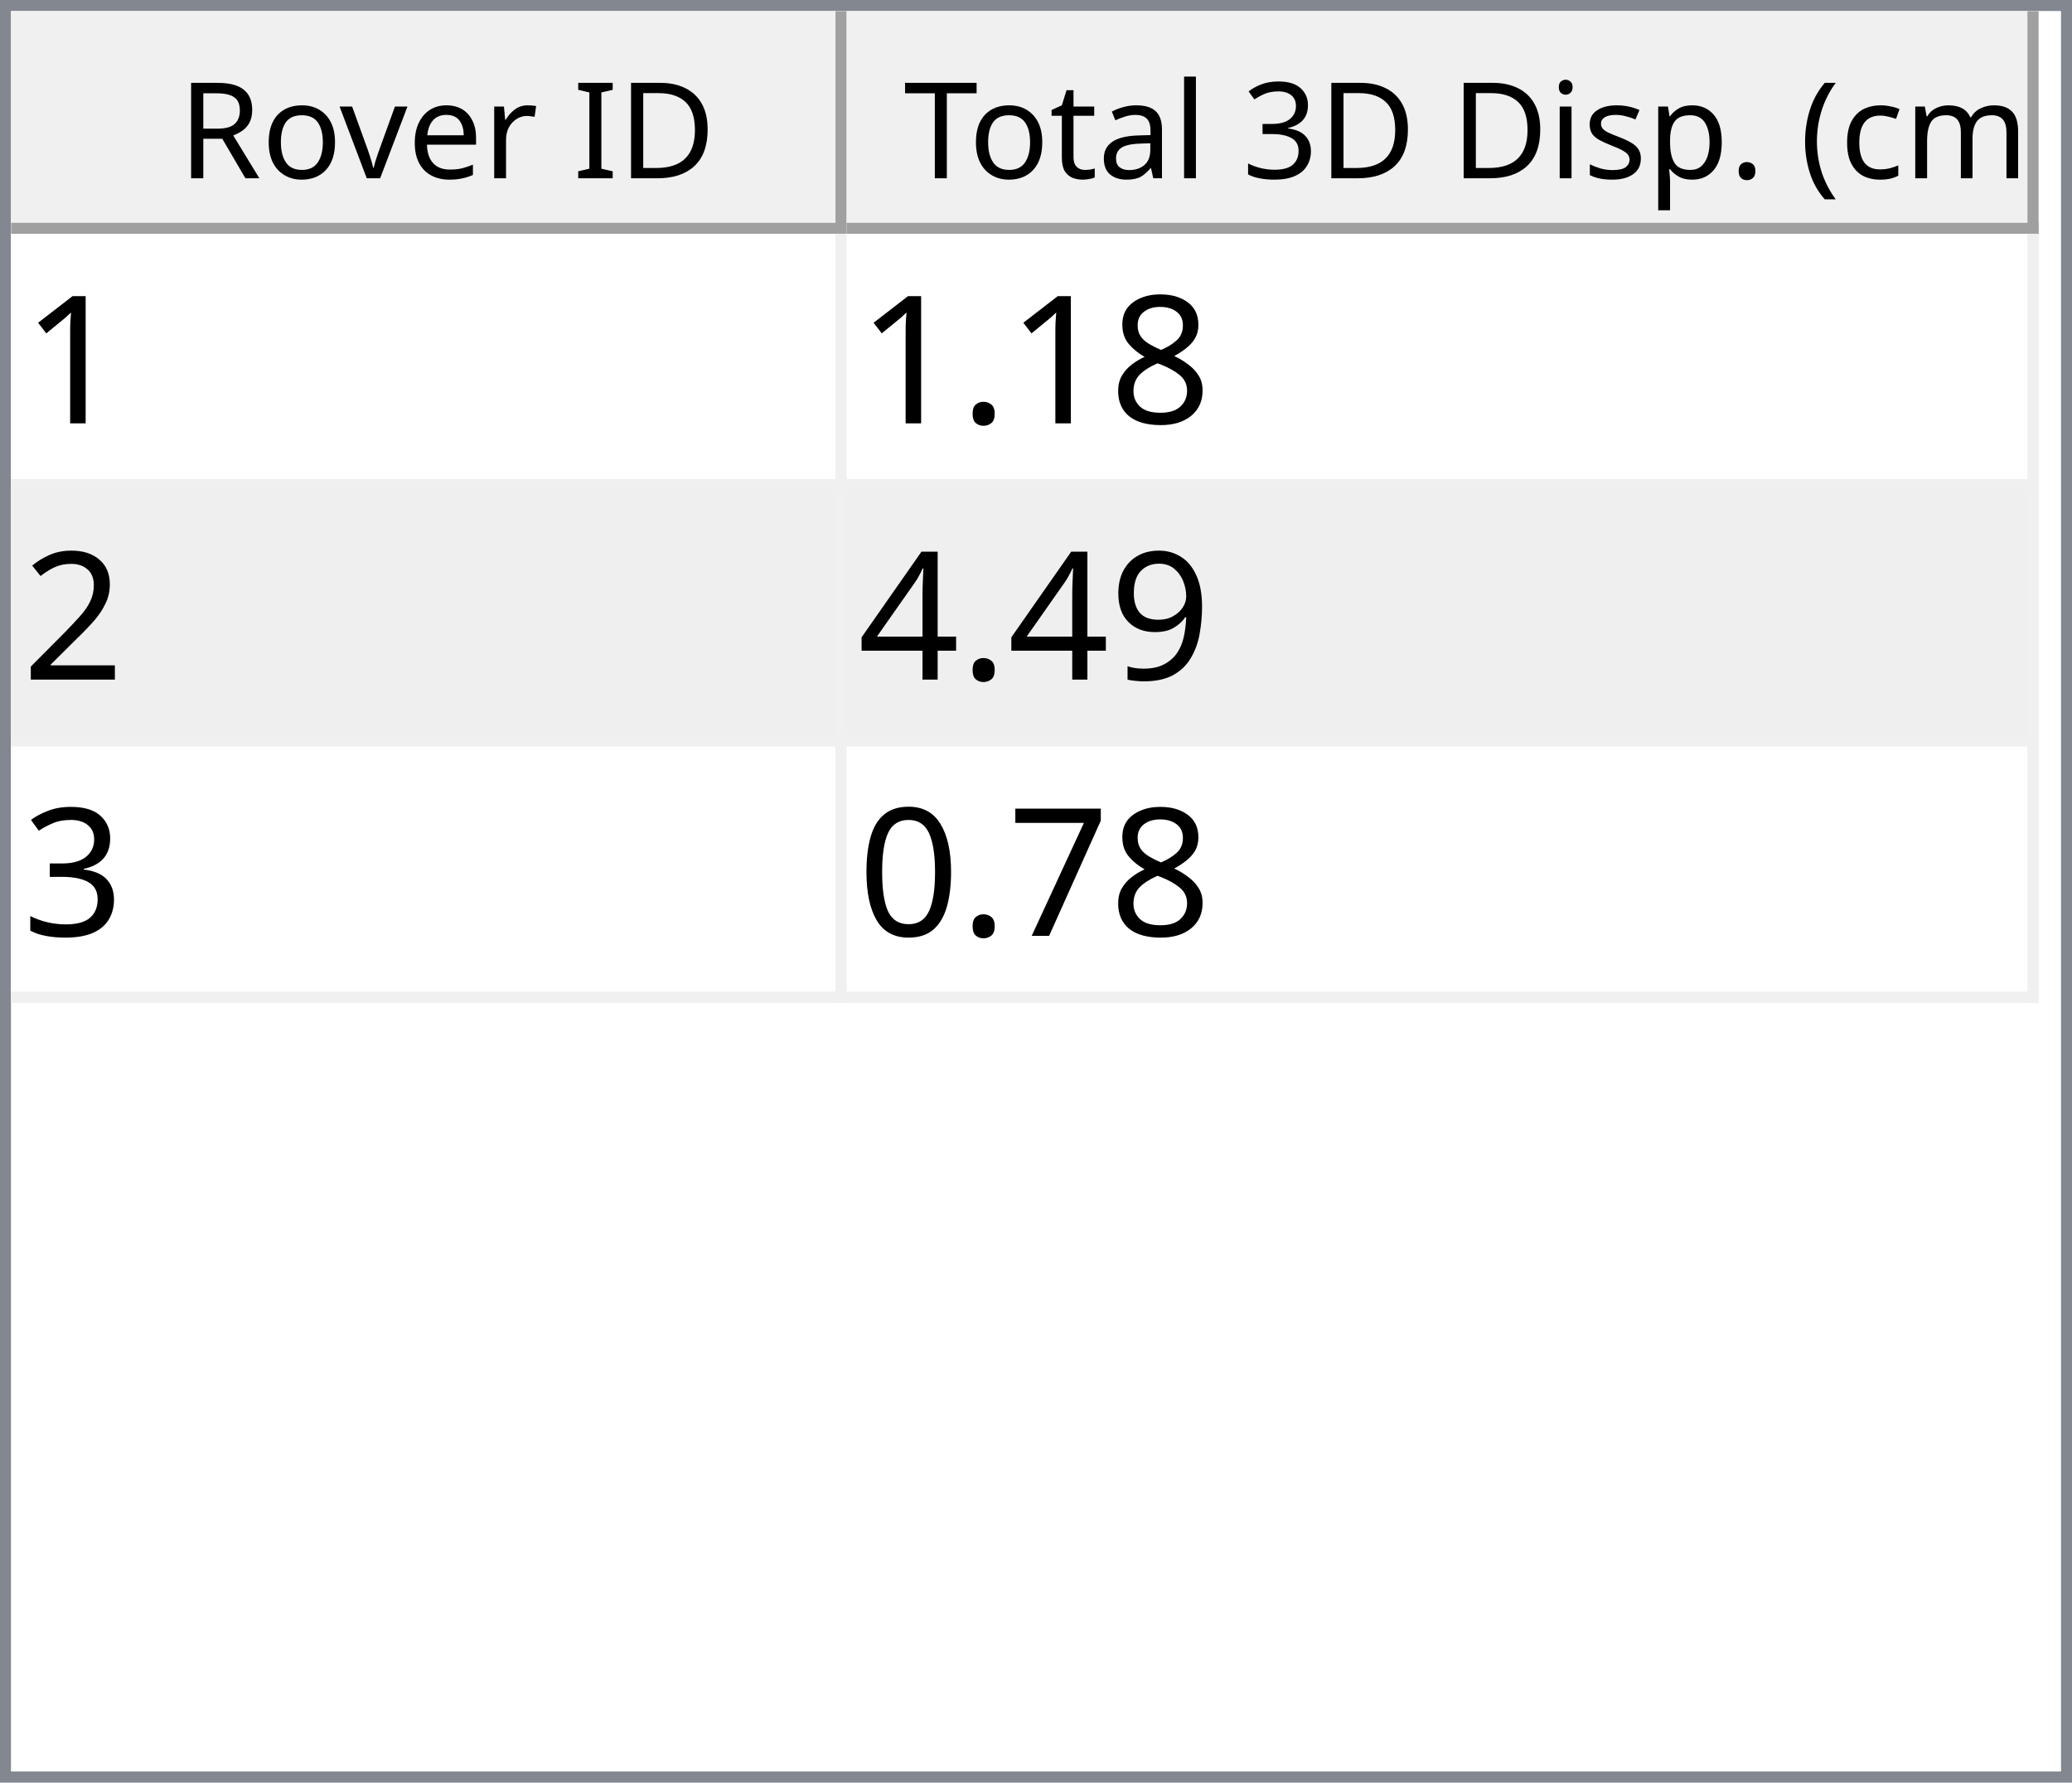
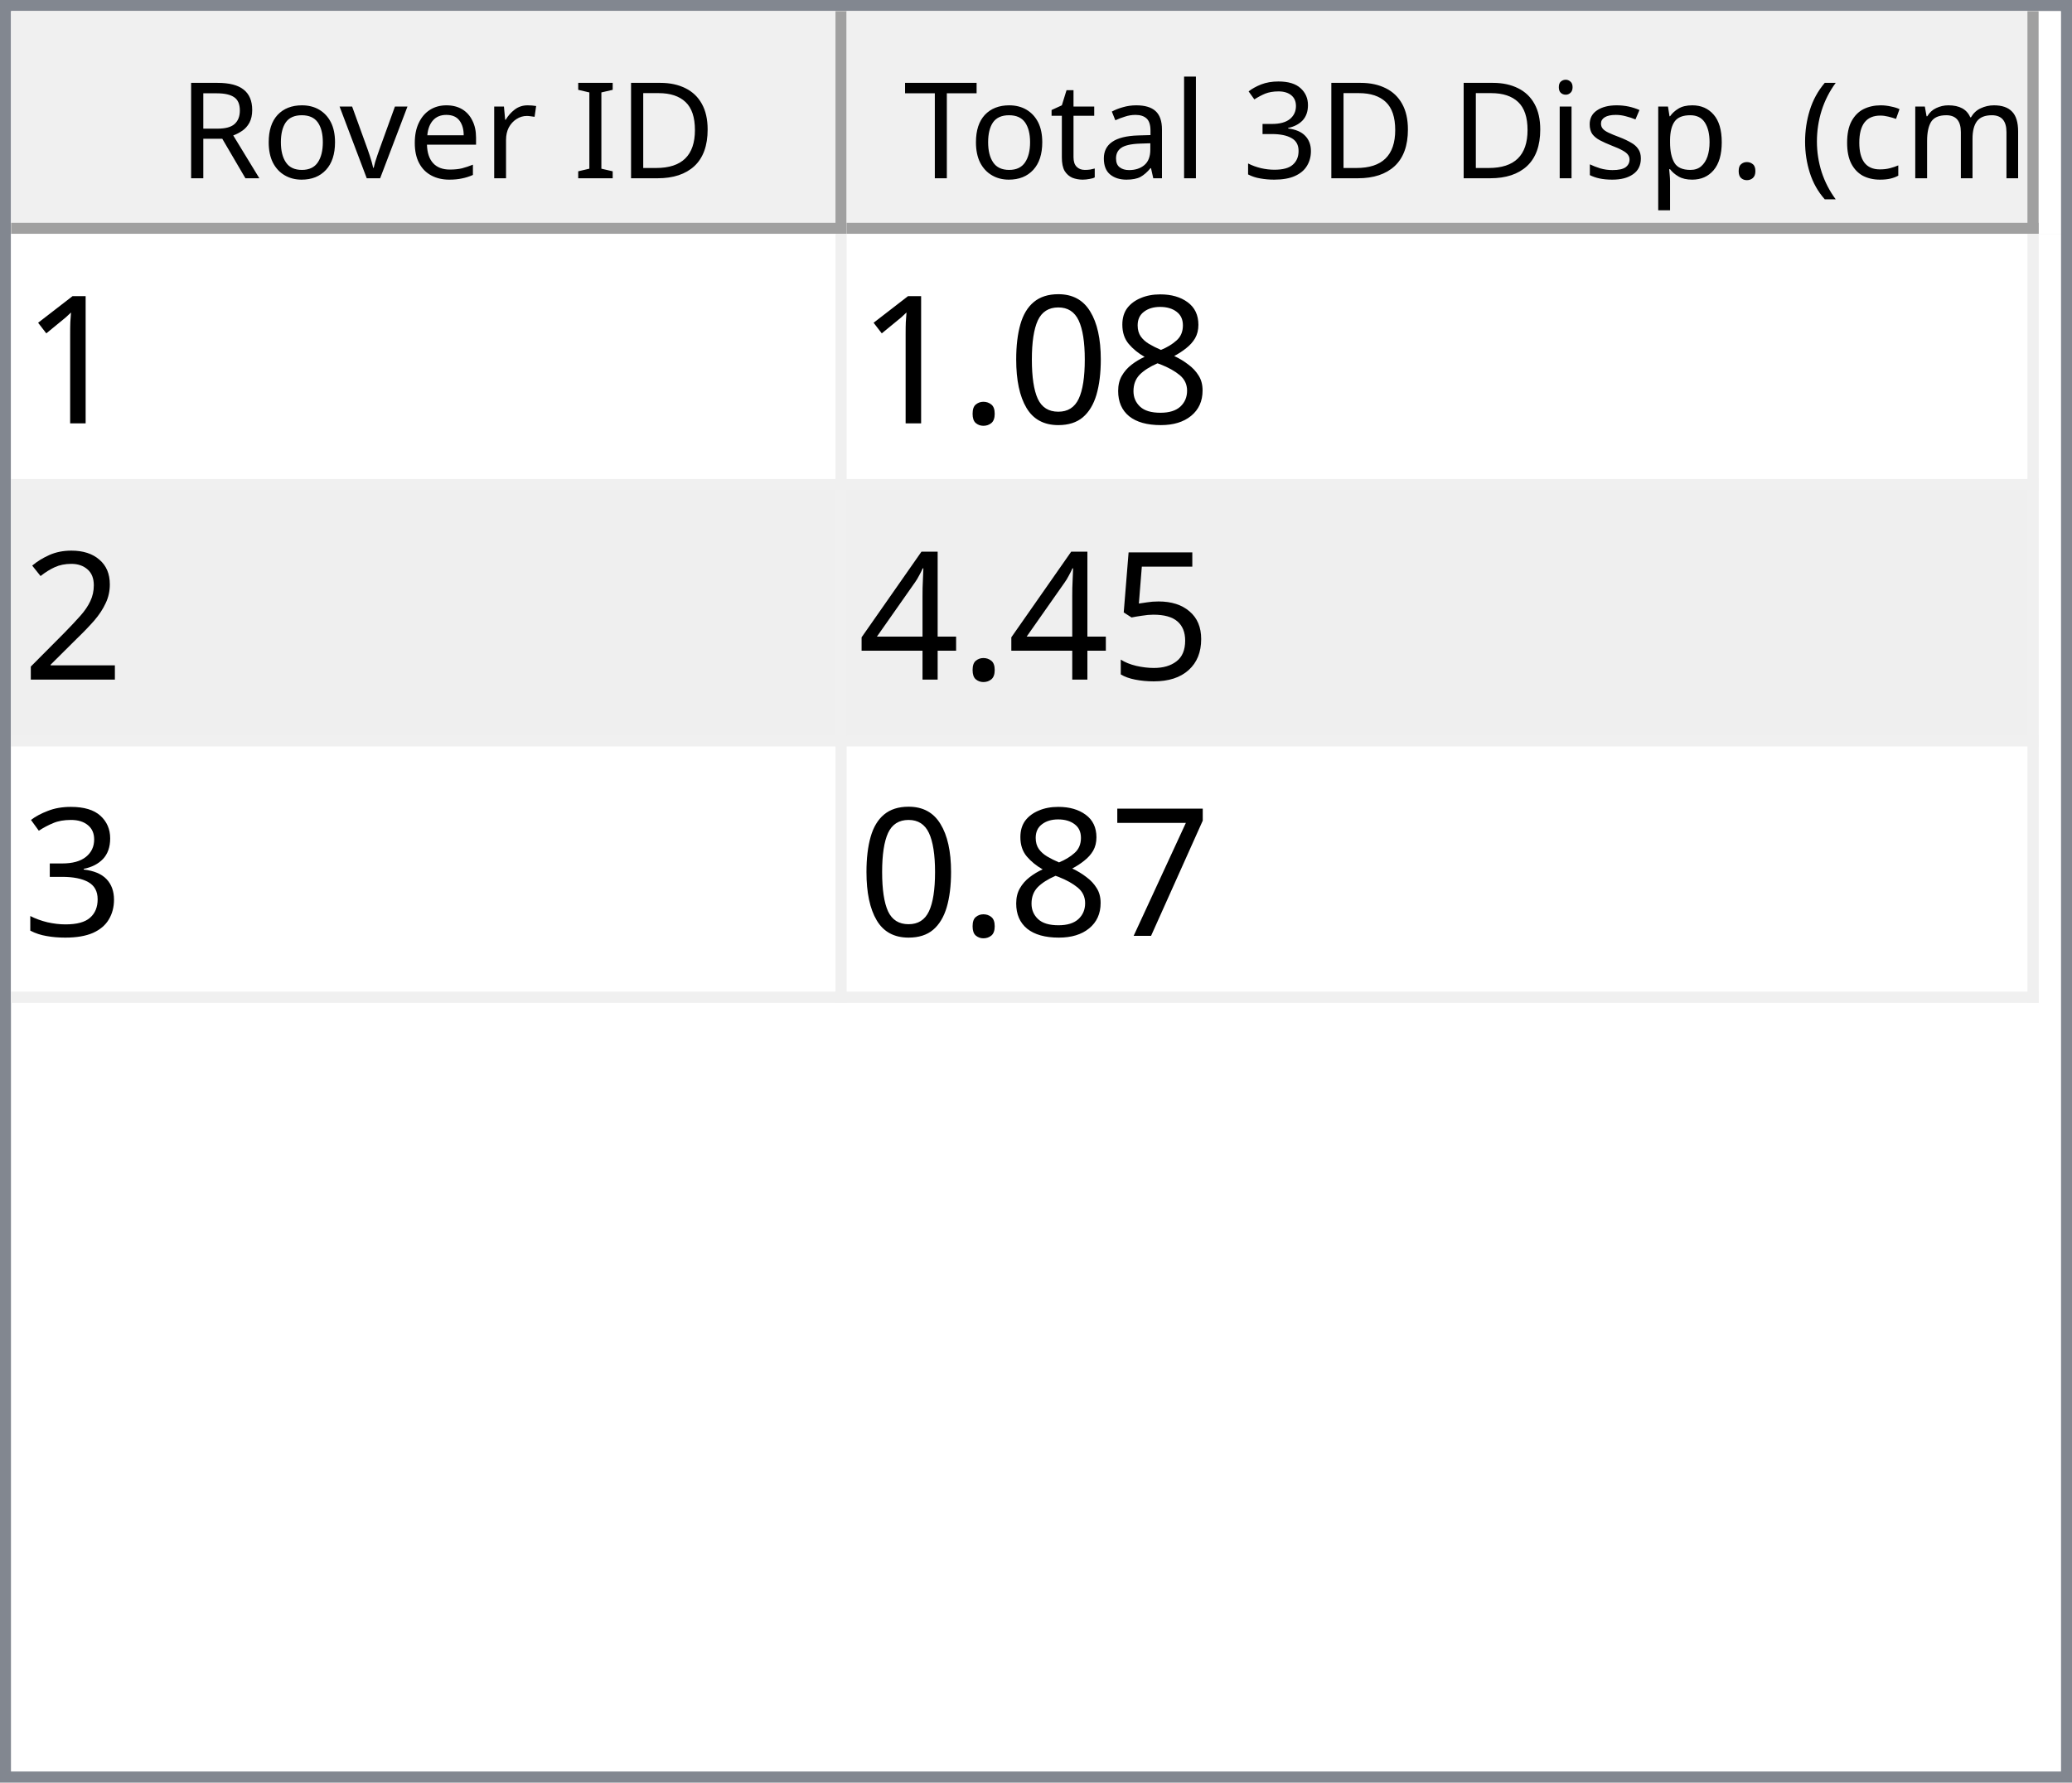
<svg xmlns="http://www.w3.org/2000/svg" style="fill-opacity:1; color-rendering:auto; color-interpolation:auto; text-rendering:auto; stroke:black; stroke-linecap:square; stroke-miterlimit:10; shape-rendering:auto; stroke-opacity:1; fill:black; stroke-dasharray:none; font-weight:normal; stroke-width:1; font-family:'Dialog'; font-style:normal; stroke-linejoin:miter; font-size:12px; stroke-dashoffset:0; image-rendering:auto;" width="186" height="160">
  <defs id="genericDefs" />
  <g>
    <defs id="defs1">
      <clipPath clipPathUnits="userSpaceOnUse" id="clipPath1">
        <path d="M0 0 L186 0 L186 160 L0 160 L0 0 Z" />
      </clipPath>
      <clipPath clipPathUnits="userSpaceOnUse" id="clipPath2">
        <path d="M0 0 L0 160 L186 160 L186 0 Z" />
      </clipPath>
      <clipPath clipPathUnits="userSpaceOnUse" id="clipPath3">
        <path d="M0 0 L0 20 L184 20 L184 0 Z" />
      </clipPath>
      <clipPath clipPathUnits="userSpaceOnUse" id="clipPath4">
        <path d="M0 0 L0 20 L75 20 L75 0 Z" />
      </clipPath>
      <clipPath clipPathUnits="userSpaceOnUse" id="clipPath5">
        <path d="M1 1 L1 19 L74 19 L74 1 Z" />
      </clipPath>
      <clipPath clipPathUnits="userSpaceOnUse" id="clipPath6">
        <path d="M0 0 L0 18 L73 18 L73 0 Z" />
      </clipPath>
      <clipPath clipPathUnits="userSpaceOnUse" id="clipPath7">
        <path d="M-0.5 -0.5 L-0.5 19.5 L74.5 19.5 L74.5 -0.5 Z" />
      </clipPath>
      <clipPath clipPathUnits="userSpaceOnUse" id="clipPath8">
        <path d="M0 0 L0 20 L107 20 L107 0 Z" />
      </clipPath>
      <clipPath clipPathUnits="userSpaceOnUse" id="clipPath9">
        <path d="M1 1 L1 19 L106 19 L106 1 Z" />
      </clipPath>
      <clipPath clipPathUnits="userSpaceOnUse" id="clipPath10">
        <path d="M0 0 L0 18 L105 18 L105 0 Z" />
      </clipPath>
      <clipPath clipPathUnits="userSpaceOnUse" id="clipPath11">
        <path d="M-0.5 -0.5 L-0.5 19.5 L106.5 19.5 L106.5 -0.5 Z" />
      </clipPath>
      <clipPath clipPathUnits="userSpaceOnUse" id="clipPath12">
        <path d="M0 0 L0 138 L184 138 L184 0 Z" />
      </clipPath>
      <clipPath clipPathUnits="userSpaceOnUse" id="clipPath13">
        <path d="M0 0 L0 69 L182 69 L182 0 Z" />
      </clipPath>
      <clipPath clipPathUnits="userSpaceOnUse" id="clipPath14">
        <path d="M-0.5 -0.5 L-0.5 68.5 L181.5 68.5 L181.5 -0.5 Z" />
      </clipPath>
      <clipPath clipPathUnits="userSpaceOnUse" id="clipPath15">
        <path d="M0 0 L0 22 L74 22 L74 0 Z" />
      </clipPath>
      <clipPath clipPathUnits="userSpaceOnUse" id="clipPath16">
        <path d="M0 0 L0 22 L106 22 L106 0 Z" />
      </clipPath>
      <font horiz-adv-x="64.551" id="font1">
        <font-face ascent="107.91" descent="25.098" units-per-em="100" style="font-style:normal; font-family:Segoe UI; font-weight:normal;" />
        <missing-glyph horiz-adv-x="64.551" d="M8.109 0 L8.109 68.266 L56.453 68.266 L56.453 0 L8.109 0 ZM15.328 7.234 L49.219 7.234 L49.219 61.031 L15.328 61.031 L15.328 7.234 Z" />
        <glyph unicode="D" horiz-adv-x="70.117" d="M9.188 0 L9.188 70.016 L28.516 70.016 Q65.531 70.016 65.531 35.891 Q65.531 19.672 55.25 9.836 Q44.969 0 27.734 0 L9.188 0 ZM17.391 62.594 L17.391 7.422 L27.828 7.422 Q41.609 7.422 49.273 14.797 Q56.938 22.172 56.938 35.688 Q56.938 62.594 28.328 62.594 L17.391 62.594 Z" />
        <glyph unicode="I" horiz-adv-x="26.611" d="M17.391 0 L9.188 0 L9.188 70.016 L17.391 70.016 L17.391 0 Z" />
        <glyph unicode=" " horiz-adv-x="27.393" d="" />
        <glyph unicode="r" horiz-adv-x="34.766" d="M34.188 41.891 Q32.078 43.5 28.125 43.5 Q23 43.5 19.555 38.672 Q16.109 33.844 16.109 25.484 L16.109 0 L8.109 0 L8.109 50 L16.109 50 L16.109 39.703 L16.312 39.703 Q18.016 44.969 21.531 47.922 Q25.047 50.875 29.391 50.875 Q32.516 50.875 34.188 50.203 L34.188 41.891 Z" />
        <glyph unicode="e" horiz-adv-x="52.295" d="M48.297 23 L12.984 23 Q13.188 14.656 17.484 10.109 Q21.781 5.562 29.297 5.562 Q37.75 5.562 44.828 11.141 L44.828 3.609 Q38.234 -1.172 27.391 -1.172 Q16.797 -1.172 10.742 5.641 Q4.688 12.453 4.688 24.812 Q4.688 36.469 11.305 43.82 Q17.922 51.172 27.734 51.172 Q37.547 51.172 42.922 44.828 Q48.297 38.484 48.297 27.203 L48.297 23 ZM40.094 29.781 Q40.047 36.719 36.75 40.578 Q33.453 44.438 27.594 44.438 Q21.922 44.438 17.969 40.383 Q14.016 36.328 13.094 29.781 L40.094 29.781 Z" />
        <glyph unicode="v" horiz-adv-x="47.9" d="M47.406 50 L27.484 0 L19.625 0 L0.688 50 L9.469 50 L22.172 13.672 Q23.578 9.672 23.922 6.688 L24.125 6.688 Q24.609 10.453 25.688 13.484 L38.969 50 L47.406 50 Z" />
        <glyph unicode="o" horiz-adv-x="58.594" d="M29 -1.172 Q17.922 -1.172 11.305 5.836 Q4.688 12.844 4.688 24.422 Q4.688 37.016 11.57 44.094 Q18.453 51.172 30.172 51.172 Q41.359 51.172 47.633 44.289 Q53.906 37.406 53.906 25.203 Q53.906 13.234 47.141 6.031 Q40.375 -1.172 29 -1.172 ZM29.594 44.438 Q21.875 44.438 17.383 39.188 Q12.891 33.938 12.891 24.703 Q12.891 15.828 17.43 10.695 Q21.969 5.562 29.594 5.562 Q37.359 5.562 41.531 10.594 Q45.703 15.625 45.703 24.906 Q45.703 34.281 41.531 39.359 Q37.359 44.438 29.594 44.438 Z" />
        <glyph unicode="R" horiz-adv-x="59.814" d="M59.375 0 L49.609 0 L37.891 19.625 Q36.281 22.359 34.766 24.289 Q33.25 26.219 31.664 27.438 Q30.078 28.656 28.25 29.219 Q26.422 29.781 24.125 29.781 L17.391 29.781 L17.391 0 L9.188 0 L9.188 70.016 L30.078 70.016 Q34.672 70.016 38.555 68.867 Q42.438 67.719 45.289 65.375 Q48.141 63.031 49.758 59.547 Q51.375 56.062 51.375 51.375 Q51.375 47.703 50.273 44.656 Q49.172 41.609 47.148 39.211 Q45.125 36.812 42.266 35.133 Q39.406 33.453 35.844 32.516 L35.844 32.328 Q37.594 31.547 38.891 30.547 Q40.188 29.547 41.359 28.18 Q42.531 26.812 43.68 25.078 Q44.828 23.344 46.234 21.047 L59.375 0 ZM17.391 62.594 L17.391 37.203 L28.516 37.203 Q31.594 37.203 34.203 38.133 Q36.812 39.062 38.719 40.797 Q40.625 42.531 41.703 45.047 Q42.781 47.562 42.781 50.688 Q42.781 56.297 39.141 59.445 Q35.5 62.594 28.609 62.594 L17.391 62.594 Z" />
        <glyph unicode=")" horiz-adv-x="30.176" d="M8.297 -15.922 L1.172 -15.922 Q16.406 2.344 16.406 26.812 Q16.406 51.469 1.078 70.016 L8.297 70.016 Q23.531 52.156 23.531 26.703 Q23.531 1.375 8.297 -15.922 Z" />
        <glyph unicode="m" horiz-adv-x="86.133" d="M79.109 0 L71.094 0 L71.094 28.719 Q71.094 37.016 68.531 40.727 Q65.969 44.438 59.906 44.438 Q54.781 44.438 51.195 39.75 Q47.609 35.062 47.609 28.516 L47.609 0 L39.594 0 L39.594 29.688 Q39.594 44.438 28.219 44.438 Q22.953 44.438 19.531 40.016 Q16.109 35.594 16.109 28.516 L16.109 0 L8.109 0 L8.109 50 L16.109 50 L16.109 42.094 L16.312 42.094 Q21.625 51.172 31.844 51.172 Q36.969 51.172 40.773 48.312 Q44.578 45.453 46 40.828 Q51.562 51.172 62.594 51.172 Q79.109 51.172 79.109 30.812 L79.109 0 Z" />
        <glyph unicode="c" horiz-adv-x="46.191" d="M42.188 2.297 Q36.422 -1.172 28.516 -1.172 Q17.828 -1.172 11.258 5.789 Q4.688 12.75 4.688 23.828 Q4.688 36.188 11.766 43.68 Q18.844 51.172 30.672 51.172 Q37.25 51.172 42.281 48.734 L42.281 40.531 Q36.719 44.438 30.375 44.438 Q22.703 44.438 17.797 38.945 Q12.891 33.453 12.891 24.516 Q12.891 15.719 17.508 10.641 Q22.125 5.562 29.891 5.562 Q36.422 5.562 42.188 9.906 L42.188 2.297 Z" />
        <glyph unicode="(" horiz-adv-x="30.176" d="M29.109 -15.922 L21.969 -15.922 Q6.844 1.375 6.844 26.703 Q6.844 52.156 21.969 70.016 L29.203 70.016 Q13.875 51.469 13.875 26.812 Q13.875 2.344 29.109 -15.922 Z" />
        <glyph unicode="." horiz-adv-x="21.68" d="M10.891 -1.078 Q8.641 -1.078 7.055 0.539 Q5.469 2.156 5.469 4.391 Q5.469 6.641 7.055 8.273 Q8.641 9.906 10.891 9.906 Q13.188 9.906 14.797 8.273 Q16.406 6.641 16.406 4.391 Q16.406 2.156 14.797 0.539 Q13.188 -1.078 10.891 -1.078 Z" />
        <glyph unicode="p" horiz-adv-x="58.789" d="M16.312 7.234 L16.109 7.234 L16.109 -23 L8.109 -23 L8.109 50 L16.109 50 L16.109 41.219 L16.312 41.219 Q22.219 51.172 33.594 51.172 Q43.266 51.172 48.688 44.461 Q54.109 37.75 54.109 26.469 Q54.109 13.922 48 6.375 Q41.891 -1.172 31.297 -1.172 Q21.578 -1.172 16.312 7.234 ZM16.109 27.391 L16.109 20.406 Q16.109 14.203 20.141 9.883 Q24.172 5.562 30.375 5.562 Q37.641 5.562 41.773 11.133 Q45.906 16.703 45.906 26.609 Q45.906 34.969 42.047 39.703 Q38.188 44.438 31.594 44.438 Q24.609 44.438 20.359 39.578 Q16.109 34.719 16.109 27.391 Z" />
        <glyph unicode="s" horiz-adv-x="42.432" d="M5.078 1.812 L5.078 10.406 Q11.625 5.562 19.484 5.562 Q30.031 5.562 30.031 12.594 Q30.031 14.594 29.125 15.992 Q28.219 17.391 26.68 18.461 Q25.141 19.531 23.07 20.383 Q21 21.234 18.609 22.172 Q15.281 23.484 12.766 24.828 Q10.25 26.172 8.57 27.859 Q6.891 29.547 6.031 31.695 Q5.172 33.844 5.172 36.719 Q5.172 40.234 6.789 42.945 Q8.406 45.656 11.086 47.484 Q13.766 49.312 17.211 50.242 Q20.656 51.172 24.312 51.172 Q30.812 51.172 35.938 48.922 L35.938 40.828 Q30.422 44.438 23.25 44.438 Q21 44.438 19.195 43.922 Q17.391 43.406 16.094 42.477 Q14.797 41.547 14.086 40.258 Q13.375 38.969 13.375 37.406 Q13.375 35.453 14.086 34.133 Q14.797 32.812 16.164 31.789 Q17.531 30.766 19.484 29.938 Q21.438 29.109 23.922 28.125 Q27.25 26.859 29.883 25.516 Q32.516 24.172 34.375 22.484 Q36.234 20.797 37.234 18.602 Q38.234 16.406 38.234 13.375 Q38.234 9.672 36.602 6.938 Q34.969 4.203 32.234 2.398 Q29.5 0.594 25.93 -0.289 Q22.359 -1.172 18.453 -1.172 Q10.75 -1.172 5.078 1.812 Z" />
        <glyph unicode="i" horiz-adv-x="24.219" d="M12.203 62.703 Q10.062 62.703 8.547 64.164 Q7.031 65.625 7.031 67.875 Q7.031 70.125 8.547 71.609 Q10.062 73.094 12.203 73.094 Q14.406 73.094 15.945 71.609 Q17.484 70.125 17.484 67.875 Q17.484 65.719 15.945 64.211 Q14.406 62.703 12.203 62.703 ZM16.109 0 L8.109 0 L8.109 50 L16.109 50 L16.109 0 Z" />
        <glyph unicode="3" horiz-adv-x="53.906" d="M46.531 19.828 Q46.531 15.094 44.75 11.211 Q42.969 7.328 39.719 4.57 Q36.469 1.812 31.93 0.297 Q27.391 -1.219 21.922 -1.219 Q11.922 -1.219 6 2.594 L6 11.188 Q13.094 5.609 22.219 5.609 Q25.875 5.609 28.828 6.539 Q31.781 7.469 33.906 9.227 Q36.031 10.984 37.18 13.477 Q38.328 15.969 38.328 19.094 Q38.328 32.812 18.797 32.812 L12.984 32.812 L12.984 39.594 L18.5 39.594 Q35.797 39.594 35.797 52.484 Q35.797 64.406 22.609 64.406 Q15.188 64.406 8.688 59.422 L8.688 67.188 Q15.375 71.188 24.609 71.188 Q29 71.188 32.57 69.969 Q36.141 68.75 38.68 66.555 Q41.219 64.359 42.609 61.281 Q44 58.203 44 54.5 Q44 40.672 30.031 36.719 L30.031 36.531 Q33.594 36.141 36.625 34.797 Q39.656 33.453 41.852 31.305 Q44.047 29.156 45.289 26.25 Q46.531 23.344 46.531 19.828 Z" />
        <glyph unicode="l" horiz-adv-x="24.219" d="M16.109 0 L8.109 0 L8.109 74.031 L16.109 74.031 L16.109 0 Z" />
        <glyph unicode="a" horiz-adv-x="50.879" d="M43.891 0 L35.891 0 L35.891 7.812 L35.688 7.812 Q30.469 -1.172 20.312 -1.172 Q12.844 -1.172 8.617 2.781 Q4.391 6.734 4.391 13.281 Q4.391 27.297 20.906 29.594 L35.891 31.688 Q35.891 44.438 25.594 44.438 Q16.547 44.438 9.281 38.281 L9.281 46.484 Q16.656 51.172 26.266 51.172 Q43.891 51.172 43.891 32.516 L43.891 0 ZM35.891 25.297 L23.828 23.641 Q18.266 22.859 15.43 20.875 Q12.594 18.891 12.594 13.875 Q12.594 10.203 15.211 7.883 Q17.828 5.562 22.172 5.562 Q28.125 5.562 32.008 9.742 Q35.891 13.922 35.891 20.312 L35.891 25.297 Z" />
        <glyph unicode="t" horiz-adv-x="33.887" d="M31.297 0.484 Q28.469 -1.078 23.828 -1.078 Q10.688 -1.078 10.688 13.578 L10.688 43.172 L2.094 43.172 L2.094 50 L10.688 50 L10.688 62.203 L18.703 64.797 L18.703 50 L31.297 50 L31.297 43.172 L18.703 43.172 L18.703 14.984 Q18.703 9.969 20.414 7.82 Q22.125 5.672 26.078 5.672 Q29.109 5.672 31.297 7.328 L31.297 0.484 Z" />
        <glyph unicode="T" horiz-adv-x="52.393" d="M50.594 62.594 L30.375 62.594 L30.375 0 L22.172 0 L22.172 62.594 L2 62.594 L2 70.016 L50.594 70.016 L50.594 62.594 Z" />
      </font>
      <font horiz-adv-x="75.0" id="font2">
        <font-face ascent="100.537" descent="21.973" units-per-em="100" style="font-style:normal; font-family:sans-serif; font-weight:normal;" />
        <missing-glyph horiz-adv-x="75.0" d="M12.5 0 L12.5 62.5 L62.5 62.5 L62.5 0 L12.5 0 ZM14.062 1.562 L60.938 1.562 L60.938 60.938 L14.062 60.938 L14.062 1.562 Z" />
        <glyph unicode="1" horiz-adv-x="55.615" d="M37.25 0 L28.469 0 L28.469 56 Q25.297 52.984 20.141 49.953 Q14.984 46.922 10.891 45.406 L10.891 53.906 Q18.266 57.375 23.781 62.305 Q29.297 67.234 31.594 71.875 L37.25 71.875 L37.25 0 Z" />
        <glyph unicode="8" horiz-adv-x="55.615" d="M17.672 38.812 Q12.203 40.828 9.57 44.539 Q6.938 48.25 6.938 53.422 Q6.938 61.234 12.555 66.555 Q18.172 71.875 27.484 71.875 Q36.859 71.875 42.578 66.43 Q48.297 60.984 48.297 53.172 Q48.297 48.188 45.68 44.508 Q43.062 40.828 37.75 38.812 Q44.344 36.672 47.781 31.883 Q51.219 27.094 51.219 20.453 Q51.219 11.281 44.727 5.031 Q38.234 -1.219 27.641 -1.219 Q17.047 -1.219 10.547 5.055 Q4.047 11.328 4.047 20.703 Q4.047 27.688 7.594 32.398 Q11.141 37.109 17.672 38.812 ZM15.922 53.719 Q15.922 48.641 19.195 45.414 Q22.469 42.188 27.688 42.188 Q32.766 42.188 36.016 45.383 Q39.266 48.578 39.266 53.219 Q39.266 58.062 35.914 61.359 Q32.562 64.656 27.594 64.656 Q22.562 64.656 19.242 61.43 Q15.922 58.203 15.922 53.719 ZM13.094 20.656 Q13.094 16.891 14.875 13.375 Q16.656 9.859 20.172 7.93 Q23.688 6 27.734 6 Q34.031 6 38.133 10.055 Q42.234 14.109 42.234 20.359 Q42.234 26.703 38.016 30.859 Q33.797 35.016 27.438 35.016 Q21.234 35.016 17.164 30.914 Q13.094 26.812 13.094 20.656 Z" />
+         <glyph unicode="0" horiz-adv-x="55.615" d="M4.156 35.297 Q4.156 48 6.766 55.742 Q9.375 63.484 14.523 67.68 Q19.672 71.875 27.484 71.875 Q33.25 71.875 37.594 69.555 Q41.938 67.234 44.773 62.867 Q47.609 58.5 49.219 52.227 Q50.828 45.953 50.828 35.297 Q50.828 22.703 48.242 14.969 Q45.656 7.234 40.508 3.008 Q35.359 -1.219 27.484 -1.219 Q17.141 -1.219 11.234 6.203 Q4.156 15.141 4.156 35.297 ZM13.188 35.297 Q13.188 17.672 17.312 11.836 Q21.438 6 27.484 6 Q33.547 6 37.672 11.859 Q41.797 17.719 41.797 35.297 Q41.797 52.984 37.672 58.789 Q33.547 64.594 27.391 64.594 Q21.344 64.594 17.719 59.469 Q13.188 52.938 13.188 35.297 Z" />
        <glyph unicode="." horiz-adv-x="27.783" d="M9.078 0 L9.078 10.016 L19.094 10.016 L19.094 0 L9.078 0 Z" />
        <glyph unicode="2" horiz-adv-x="55.615" d="M50.344 8.453 L50.344 0 L3.031 0 Q2.938 3.172 4.047 6.109 Q5.859 10.938 9.836 15.625 Q13.812 20.312 21.344 26.469 Q33.016 36.031 37.117 41.625 Q41.219 47.219 41.219 52.203 Q41.219 57.422 37.477 61.008 Q33.734 64.594 27.734 64.594 Q21.391 64.594 17.578 60.789 Q13.766 56.984 13.719 50.25 L4.688 51.172 Q5.609 61.281 11.664 66.578 Q17.719 71.875 27.938 71.875 Q38.234 71.875 44.242 66.164 Q50.25 60.453 50.25 52 Q50.25 47.703 48.492 43.555 Q46.734 39.406 42.656 34.812 Q38.578 30.219 29.109 22.219 Q21.188 15.578 18.945 13.211 Q16.703 10.844 15.234 8.453 L50.344 8.453 Z" />
-         <glyph unicode="9" horiz-adv-x="55.615" d="M5.469 16.547 L13.922 17.328 Q14.984 11.375 18.016 8.688 Q21.047 6 25.781 6 Q29.828 6 32.883 7.859 Q35.938 9.719 37.891 12.82 Q39.844 15.922 41.164 21.195 Q42.484 26.469 42.484 31.938 Q42.484 32.516 42.438 33.688 Q39.797 29.5 35.234 26.883 Q30.672 24.266 25.344 24.266 Q16.453 24.266 10.305 30.711 Q4.156 37.156 4.156 47.703 Q4.156 58.594 10.578 65.234 Q17 71.875 26.656 71.875 Q33.641 71.875 39.43 68.117 Q45.219 64.359 48.219 57.398 Q51.219 50.438 51.219 37.25 Q51.219 23.531 48.242 15.406 Q45.266 7.281 39.383 3.031 Q33.5 -1.219 25.594 -1.219 Q17.188 -1.219 11.867 3.445 Q6.547 8.109 5.469 16.547 ZM41.453 48.141 Q41.453 55.719 37.43 60.156 Q33.406 64.594 27.734 64.594 Q21.875 64.594 17.531 59.812 Q13.188 55.031 13.188 47.406 Q13.188 40.578 17.312 36.305 Q21.438 32.031 27.484 32.031 Q33.594 32.031 37.523 36.305 Q41.453 40.578 41.453 48.141 Z" />
+         <glyph unicode="5" horiz-adv-x="55.615" d="M4.156 18.75 L13.375 19.531 Q14.406 12.797 18.141 9.398 Q21.875 6 27.156 6 Q33.5 6 37.891 10.789 Q42.281 15.578 42.281 23.484 Q42.281 31 38.062 35.352 Q33.844 39.703 27 39.703 Q22.75 39.703 19.336 37.773 Q15.922 35.844 13.969 32.766 L5.719 33.844 L12.641 70.609 L48.25 70.609 L48.25 62.203 L19.672 62.203 L15.828 42.969 Q22.266 47.469 29.344 47.469 Q38.719 47.469 45.164 40.969 Q51.609 34.469 51.609 24.266 Q51.609 14.547 45.953 7.469 Q39.062 -1.219 27.156 -1.219 Q17.391 -1.219 11.211 4.25 Q5.031 9.719 4.156 18.75 Z" />
        <glyph unicode="4" horiz-adv-x="55.615" d="M32.328 0 L32.328 17.141 L1.266 17.141 L1.266 25.203 L33.938 71.578 L41.109 71.578 L41.109 25.203 L50.781 25.203 L50.781 17.141 L41.109 17.141 L41.109 0 L32.328 0 ZM32.328 25.203 L32.328 57.469 L9.906 25.203 L32.328 25.203 Z" />
        <glyph unicode="3" horiz-adv-x="55.615" d="M4.203 18.891 L12.984 20.062 Q14.5 12.594 18.141 9.297 Q21.781 6 27 6 Q33.203 6 37.477 10.297 Q41.75 14.594 41.75 20.953 Q41.75 27 37.797 30.93 Q33.844 34.859 27.734 34.859 Q25.25 34.859 21.531 33.891 L22.516 41.609 Q23.391 41.5 23.922 41.5 Q29.547 41.5 34.039 44.43 Q38.531 47.359 38.531 53.469 Q38.531 58.297 35.258 61.477 Q31.984 64.656 26.812 64.656 Q21.688 64.656 18.266 61.43 Q14.844 58.203 13.875 51.766 L5.078 53.328 Q6.688 62.156 12.398 67.016 Q18.109 71.875 26.609 71.875 Q32.469 71.875 37.398 69.359 Q42.328 66.844 44.945 62.5 Q47.562 58.156 47.562 53.266 Q47.562 48.641 45.07 44.828 Q42.578 41.016 37.703 38.766 Q44.047 37.312 47.562 32.695 Q51.078 28.078 51.078 21.141 Q51.078 11.766 44.242 5.25 Q37.406 -1.266 26.953 -1.266 Q17.531 -1.266 11.305 4.352 Q5.078 9.969 4.203 18.891 Z" />
        <glyph unicode="7" horiz-adv-x="55.615" d="M4.734 62.203 L4.734 70.656 L51.078 70.656 L51.078 63.812 Q44.234 56.547 37.523 44.484 Q30.812 32.422 27.156 19.672 Q24.516 10.688 23.781 0 L14.75 0 Q14.891 8.453 18.062 20.414 Q21.234 32.375 27.172 43.484 Q33.109 54.594 39.797 62.203 L4.734 62.203 Z" />
-         <glyph unicode="0" horiz-adv-x="55.615" d="M4.156 35.297 Q4.156 48 6.766 55.742 Q9.375 63.484 14.523 67.68 Q19.672 71.875 27.484 71.875 Q33.25 71.875 37.594 69.555 Q41.938 67.234 44.773 62.867 Q47.609 58.5 49.219 52.227 Q50.828 45.953 50.828 35.297 Q50.828 22.703 48.242 14.969 Q45.656 7.234 40.508 3.008 Q35.359 -1.219 27.484 -1.219 Q17.141 -1.219 11.234 6.203 Q4.156 15.141 4.156 35.297 ZM13.188 35.297 Q13.188 17.672 17.312 11.836 Q21.438 6 27.484 6 Q33.547 6 37.672 11.859 Q41.797 17.719 41.797 35.297 Q41.797 52.984 37.672 58.789 Q33.547 64.594 27.391 64.594 Q21.344 64.594 17.719 59.469 Q13.188 52.938 13.188 35.297 Z" />
      </font>
    </defs>
    <g style="fill:white; stroke:white;">
      <rect x="0" y="0" width="186" style="clip-path:url(#clipPath1); stroke:none;" height="160" />
    </g>
    <g style="fill:white; text-rendering:optimizeSpeed; color-rendering:optimizeSpeed; image-rendering:optimizeSpeed; shape-rendering:crispEdges; stroke:white; color-interpolation:sRGB;">
      <rect x="0" width="186" height="160" y="0" style="stroke:none;" />
      <path style="stroke:none;" d="M0 160 L186 160 L186 0 L0 0 Z" />
    </g>
    <g style="fill:rgb(240,240,240); font-family:'Segoe UI'; stroke:rgb(240,240,240);">
      <rect x="0" y="0" width="186" style="clip-path:url(#clipPath2); stroke:none;" height="160" />
    </g>
    <g style="fill:rgb(130,135,144); font-family:'Segoe UI'; stroke:rgb(130,135,144);">
      <path d="M0 0 L186 0 L186 160 L0 160 L0 0 ZM1 1 L185 1 L185 159 L1 159 L1 1 Z" style="fill-rule:evenodd; clip-path:url(#clipPath2); stroke:none;" />
    </g>
    <g style="fill:white; font-family:'Segoe UI'; stroke:white;" transform="translate(1,1)">
      <rect x="0" y="0" width="184" style="clip-path:url(#clipPath3); stroke:none;" height="20" />
    </g>
    <g style="fill:rgb(240,240,240); font-family:'Segoe UI'; stroke:rgb(240,240,240);" transform="translate(1,1)">
      <rect x="0" y="0" width="75" style="clip-path:url(#clipPath4); stroke:none;" height="20" />
    </g>
    <g style="font-family:'Segoe UI';" transform="translate(2,2)">
      <text x="14" xml:space="preserve" y="14" style="clip-path:url(#clipPath6); stroke:none;">Rover ID</text>
    </g>
    <g style="fill:rgb(160,160,160); font-family:'Segoe UI'; stroke:rgb(160,160,160); stroke-linejoin:bevel;" transform="translate(1.5,1.5)">
      <line x1="74" x2="74" y1="0" style="fill:none; clip-path:url(#clipPath7);" y2="19" />
    </g>
    <g style="fill:rgb(160,160,160); font-family:'Segoe UI'; stroke:rgb(160,160,160); stroke-linejoin:bevel;" transform="matrix(1,0,0,1,1,1) translate(0.5,0.5)">
      <line x1="0" x2="74" y1="19" style="fill:none; clip-path:url(#clipPath7);" y2="19" />
    </g>
    <g style="fill:rgb(240,240,240); font-family:'Segoe UI'; stroke:rgb(240,240,240);" transform="translate(76,1)">
      <rect x="0" y="0" width="107" style="clip-path:url(#clipPath8); stroke:none;" height="20" />
    </g>
    <g style="font-family:'Segoe UI';" transform="translate(77,2)">
      <text x="1" xml:space="preserve" y="14" style="clip-path:url(#clipPath10); stroke:none;"> Total 3D Disp. (cm)</text>
    </g>
    <g style="fill:rgb(160,160,160); font-family:'Segoe UI'; stroke:rgb(160,160,160); stroke-linejoin:bevel;" transform="translate(76.5,1.5)">
      <line x1="106" x2="106" y1="0" style="fill:none; clip-path:url(#clipPath11);" y2="19" />
    </g>
    <g style="fill:rgb(160,160,160); font-family:'Segoe UI'; stroke:rgb(160,160,160); stroke-linejoin:bevel;" transform="matrix(1,0,0,1,76,1) translate(0.5,0.5)">
      <line x1="0" x2="106" y1="19" style="fill:none; clip-path:url(#clipPath11);" y2="19" />
    </g>
    <g style="fill:white; font-family:'Segoe UI'; stroke:white;" transform="translate(1,21)">
      <rect x="0" y="0" width="184" style="clip-path:url(#clipPath12); stroke:none;" height="138" />
    </g>
    <g style="fill:rgb(240,240,240); font-size:16px; font-family:sans-serif; stroke:rgb(240,240,240);" transform="translate(1,21)">
      <rect x="0" y="0" width="182" style="clip-path:url(#clipPath13); stroke:none;" height="69" />
      <line transform="translate(0.5,0.5)" x1="0" x2="181" y1="22" style="clip-path:url(#clipPath14); fill:none; stroke-linejoin:bevel;" y2="22" />
    </g>
    <g transform="matrix(1,0,0,1,1,21) translate(0.5,0.5)" style="fill:rgb(240,240,240); font-size:16px; font-family:sans-serif; stroke:rgb(240,240,240); stroke-linejoin:bevel;">
      <line x1="0" x2="181" y1="45" style="fill:none; clip-path:url(#clipPath14);" y2="45" />
    </g>
    <g transform="matrix(1,0,0,1,1,21) translate(0.5,0.5)" style="fill:rgb(240,240,240); font-size:16px; font-family:sans-serif; stroke:rgb(240,240,240); stroke-linejoin:bevel;">
      <line x1="0" x2="181" y1="68" style="fill:none; clip-path:url(#clipPath14);" y2="68" />
    </g>
    <g transform="matrix(1,0,0,1,1,21) translate(0.5,0.5)" style="fill:rgb(240,240,240); font-size:16px; font-family:sans-serif; stroke:rgb(240,240,240); stroke-linejoin:bevel;">
      <line x1="74" x2="74" y1="0" style="fill:none; clip-path:url(#clipPath14);" y2="68" />
    </g>
    <g transform="matrix(1,0,0,1,1,21) translate(0.5,0.5)" style="fill:rgb(240,240,240); font-size:16px; font-family:sans-serif; stroke:rgb(240,240,240); stroke-linejoin:bevel;">
      <line x1="181" x2="181" y1="0" style="fill:none; clip-path:url(#clipPath14);" y2="68" />
    </g>
    <g style="fill:white; font-size:16px; font-family:sans-serif; stroke:white;" transform="matrix(1,0,0,1,1,21)">
      <rect x="0" y="0" width="74" style="clip-path:url(#clipPath15); stroke:none;" height="22" />
      <text x="1" y="17" style="fill:black; clip-path:url(#clipPath15); stroke:none;" xml:space="preserve">1</text>
    </g>
    <g style="fill:white; font-size:16px; font-family:sans-serif; stroke:white;" transform="matrix(1,0,0,1,1,21) translate(75,0)">
      <rect x="0" y="0" width="106" style="clip-path:url(#clipPath16); stroke:none;" height="22" />
-       <text x="1" y="17" style="fill:black; clip-path:url(#clipPath16); stroke:none;" xml:space="preserve">1.18</text>
+       <text x="1" y="17" style="fill:black; clip-path:url(#clipPath16); stroke:none;" xml:space="preserve">1.08</text>
    </g>
    <g style="fill:rgb(239,239,239); font-size:16px; font-family:sans-serif; stroke:rgb(239,239,239);" transform="matrix(1,0,0,1,1,21) translate(0,23)">
      <rect x="0" y="0" width="74" style="clip-path:url(#clipPath15); stroke:none;" height="22" />
      <text x="1" y="17" style="fill:black; clip-path:url(#clipPath15); stroke:none;" xml:space="preserve">2</text>
    </g>
    <g style="fill:rgb(239,239,239); font-size:16px; font-family:sans-serif; stroke:rgb(239,239,239);" transform="matrix(1,0,0,1,1,21) translate(75,23)">
      <rect x="0" y="0" width="106" style="clip-path:url(#clipPath16); stroke:none;" height="22" />
-       <text x="1" y="17" style="fill:black; clip-path:url(#clipPath16); stroke:none;" xml:space="preserve">4.49</text>
+       <text x="1" y="17" style="fill:black; clip-path:url(#clipPath16); stroke:none;" xml:space="preserve">4.45</text>
    </g>
    <g style="fill:white; font-size:16px; font-family:sans-serif; stroke:white;" transform="matrix(1,0,0,1,1,21) translate(0,46)">
      <rect x="0" y="0" width="74" style="clip-path:url(#clipPath15); stroke:none;" height="22" />
      <text x="1" y="17" style="fill:black; clip-path:url(#clipPath15); stroke:none;" xml:space="preserve">3</text>
    </g>
    <g style="fill:white; font-size:16px; font-family:sans-serif; stroke:white;" transform="matrix(1,0,0,1,1,21) translate(75,46)">
      <rect x="0" y="0" width="106" style="clip-path:url(#clipPath16); stroke:none;" height="22" />
-       <text x="1" y="17" style="fill:black; clip-path:url(#clipPath16); stroke:none;" xml:space="preserve">0.78</text>
+       <text x="1" y="17" style="fill:black; clip-path:url(#clipPath16); stroke:none;" xml:space="preserve">0.87</text>
    </g>
  </g>
</svg>
